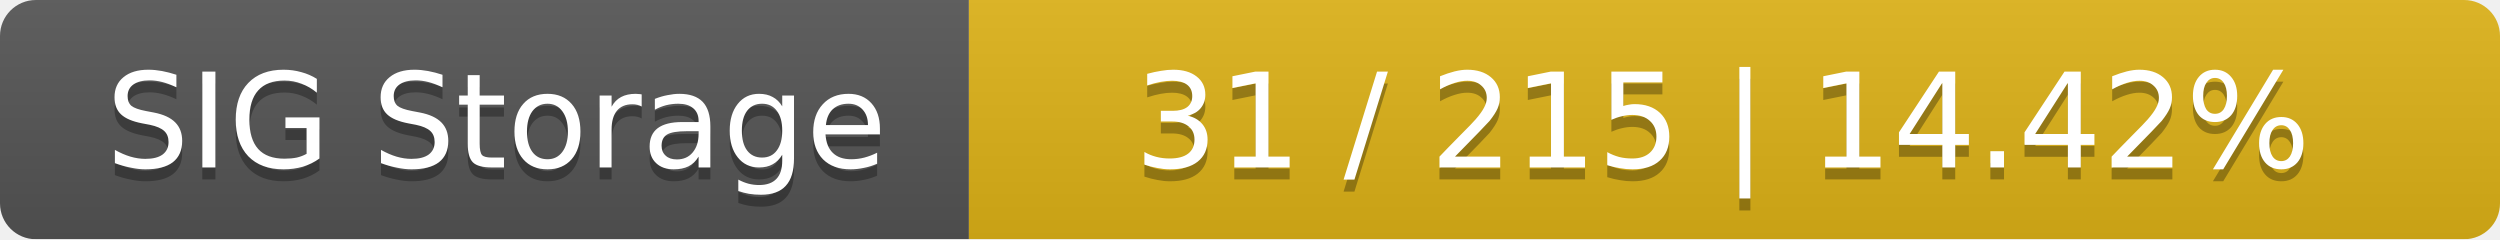
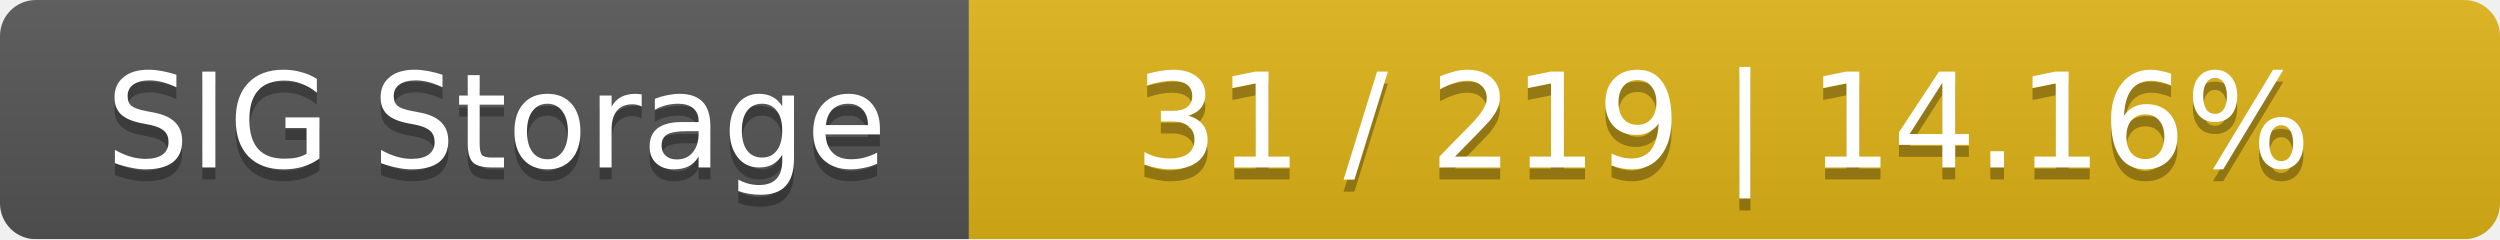
<svg xmlns="http://www.w3.org/2000/svg" width="209" height="20">
  <linearGradient id="smooth" x2="0" y2="100%">
    <stop offset="0" stop-color="#bbb" stop-opacity=".1" />
    <stop offset="1" stop-opacity=".1" />
  </linearGradient>
  <mask id="round">
    <rect width="209" height="20" rx="3" fill="#fff" />
  </mask>
  <g mask="url(#round)">
    <rect width="81" height="20" fill="#555" />
    <rect x="81" width="128" height="20" fill="#dfb317" />
    <rect width="209" height="20" fill="url(#smooth)" />
  </g>
  <g fill="#fff" text-anchor="middle" font-family="DejaVu Sans,Verdana,Geneva,sans-serif" font-size="11">
    <text x="41.5" y="15" fill="#010101" fill-opacity=".3">SIG Storage</text>
    <text x="41.5" y="14">SIG Storage</text>
-     <text x="144" y="15" fill="#010101" fill-opacity=".3">31 / 215    |    14.42%</text>
-     <text x="144" y="14">31 / 215    |    14.42%</text>
+     <text x="144" y="15" fill="#010101" fill-opacity=".3">31 / 219    |    14.16%</text>
+     <text x="144" y="14">31 / 219    |    14.16%</text>
  </g>
</svg>
